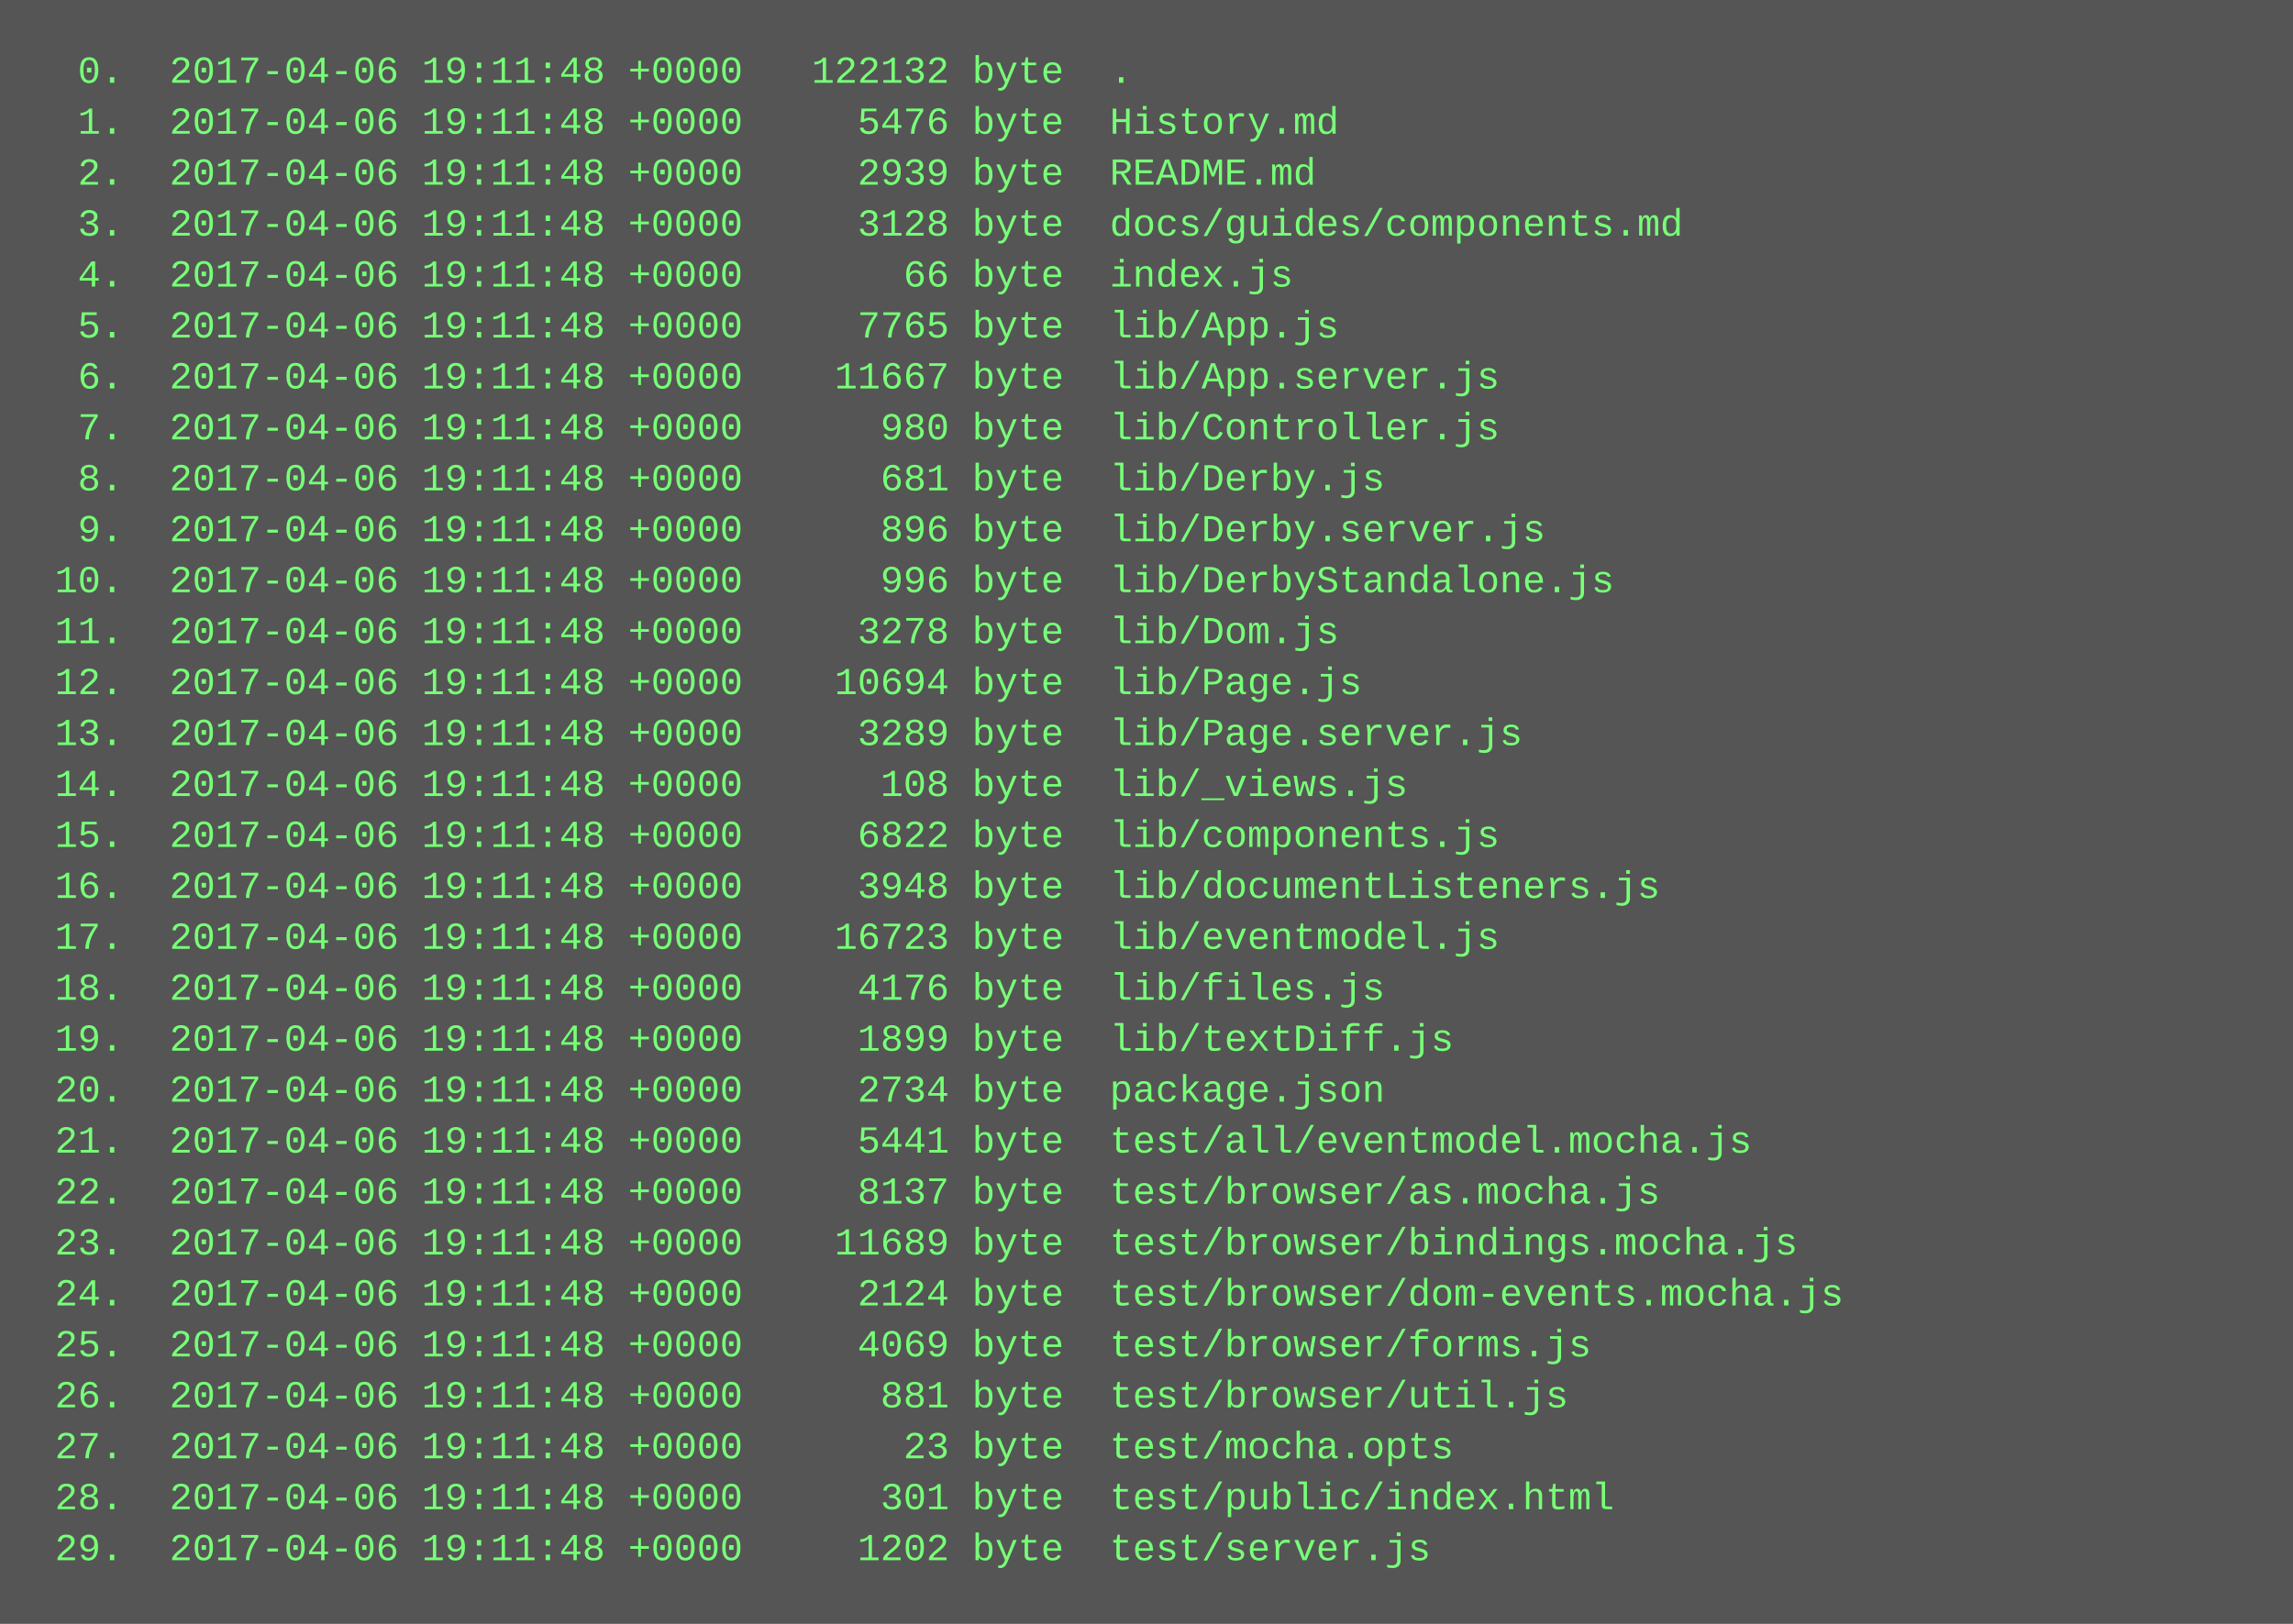
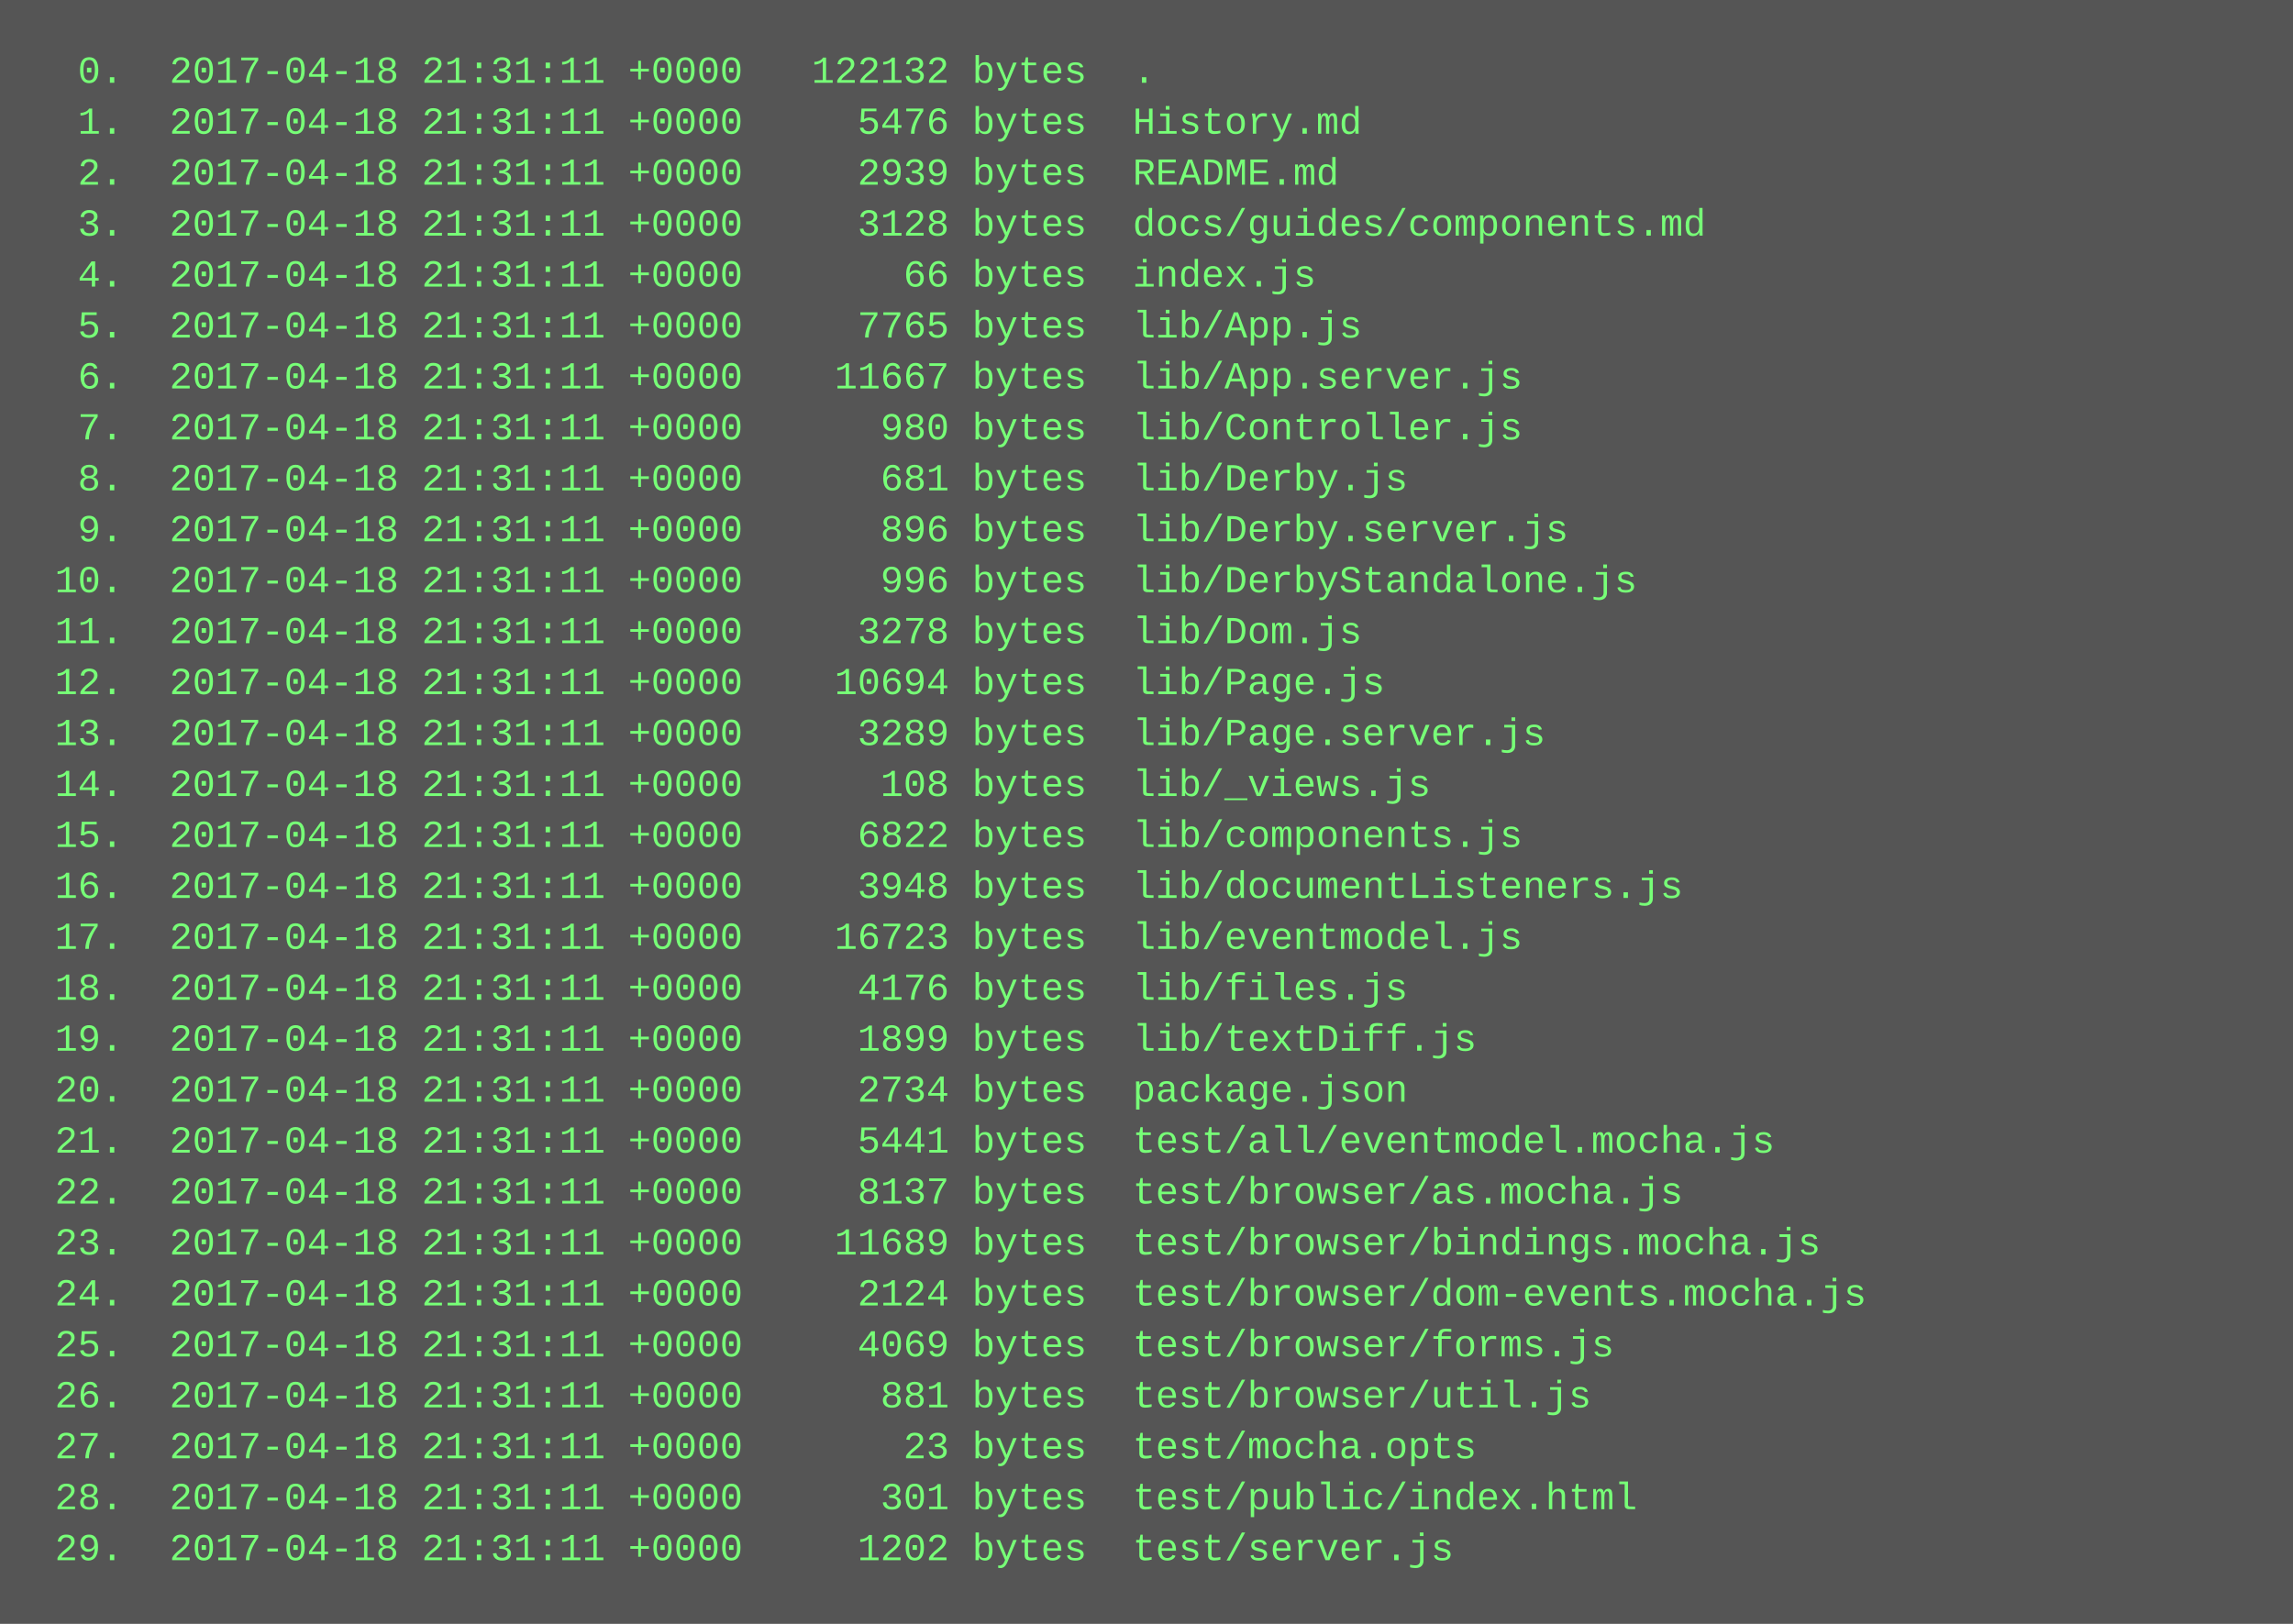
<svg xmlns="http://www.w3.org/2000/svg" height="510" width="720">
  <rect height="510" fill="#555" width="720" />
  <text fill="#7f7" font-family="Courier New" font-size="12" xml:space="preserve">
-     <tspan x="10" y="26">  0.  2017-04-06 19:11:48 +0000   122132 byte  .</tspan>
-     <tspan x="10" y="42">  1.  2017-04-06 19:11:48 +0000     5476 byte  History.md</tspan>
-     <tspan x="10" y="58">  2.  2017-04-06 19:11:48 +0000     2939 byte  README.md</tspan>
-     <tspan x="10" y="74">  3.  2017-04-06 19:11:48 +0000     3128 byte  docs/guides/components.md</tspan>
-     <tspan x="10" y="90">  4.  2017-04-06 19:11:48 +0000       66 byte  index.js</tspan>
-     <tspan x="10" y="106">  5.  2017-04-06 19:11:48 +0000     7765 byte  lib/App.js</tspan>
-     <tspan x="10" y="122">  6.  2017-04-06 19:11:48 +0000    11667 byte  lib/App.server.js</tspan>
-     <tspan x="10" y="138">  7.  2017-04-06 19:11:48 +0000      980 byte  lib/Controller.js</tspan>
-     <tspan x="10" y="154">  8.  2017-04-06 19:11:48 +0000      681 byte  lib/Derby.js</tspan>
-     <tspan x="10" y="170">  9.  2017-04-06 19:11:48 +0000      896 byte  lib/Derby.server.js</tspan>
-     <tspan x="10" y="186"> 10.  2017-04-06 19:11:48 +0000      996 byte  lib/DerbyStandalone.js</tspan>
-     <tspan x="10" y="202"> 11.  2017-04-06 19:11:48 +0000     3278 byte  lib/Dom.js</tspan>
-     <tspan x="10" y="218"> 12.  2017-04-06 19:11:48 +0000    10694 byte  lib/Page.js</tspan>
-     <tspan x="10" y="234"> 13.  2017-04-06 19:11:48 +0000     3289 byte  lib/Page.server.js</tspan>
-     <tspan x="10" y="250"> 14.  2017-04-06 19:11:48 +0000      108 byte  lib/_views.js</tspan>
-     <tspan x="10" y="266"> 15.  2017-04-06 19:11:48 +0000     6822 byte  lib/components.js</tspan>
-     <tspan x="10" y="282"> 16.  2017-04-06 19:11:48 +0000     3948 byte  lib/documentListeners.js</tspan>
-     <tspan x="10" y="298"> 17.  2017-04-06 19:11:48 +0000    16723 byte  lib/eventmodel.js</tspan>
-     <tspan x="10" y="314"> 18.  2017-04-06 19:11:48 +0000     4176 byte  lib/files.js</tspan>
-     <tspan x="10" y="330"> 19.  2017-04-06 19:11:48 +0000     1899 byte  lib/textDiff.js</tspan>
-     <tspan x="10" y="346"> 20.  2017-04-06 19:11:48 +0000     2734 byte  package.json</tspan>
-     <tspan x="10" y="362"> 21.  2017-04-06 19:11:48 +0000     5441 byte  test/all/eventmodel.mocha.js</tspan>
-     <tspan x="10" y="378"> 22.  2017-04-06 19:11:48 +0000     8137 byte  test/browser/as.mocha.js</tspan>
-     <tspan x="10" y="394"> 23.  2017-04-06 19:11:48 +0000    11689 byte  test/browser/bindings.mocha.js</tspan>
-     <tspan x="10" y="410"> 24.  2017-04-06 19:11:48 +0000     2124 byte  test/browser/dom-events.mocha.js</tspan>
-     <tspan x="10" y="426"> 25.  2017-04-06 19:11:48 +0000     4069 byte  test/browser/forms.js</tspan>
-     <tspan x="10" y="442"> 26.  2017-04-06 19:11:48 +0000      881 byte  test/browser/util.js</tspan>
-     <tspan x="10" y="458"> 27.  2017-04-06 19:11:48 +0000       23 byte  test/mocha.opts</tspan>
-     <tspan x="10" y="474"> 28.  2017-04-06 19:11:48 +0000      301 byte  test/public/index.html</tspan>
-     <tspan x="10" y="490"> 29.  2017-04-06 19:11:48 +0000     1202 byte  test/server.js</tspan>
+     <tspan x="10" y="26">  0.  2017-04-18 21:31:11 +0000   122132 bytes  .</tspan>
+     <tspan x="10" y="42">  1.  2017-04-18 21:31:11 +0000     5476 bytes  History.md</tspan>
+     <tspan x="10" y="58">  2.  2017-04-18 21:31:11 +0000     2939 bytes  README.md</tspan>
+     <tspan x="10" y="74">  3.  2017-04-18 21:31:11 +0000     3128 bytes  docs/guides/components.md</tspan>
+     <tspan x="10" y="90">  4.  2017-04-18 21:31:11 +0000       66 bytes  index.js</tspan>
+     <tspan x="10" y="106">  5.  2017-04-18 21:31:11 +0000     7765 bytes  lib/App.js</tspan>
+     <tspan x="10" y="122">  6.  2017-04-18 21:31:11 +0000    11667 bytes  lib/App.server.js</tspan>
+     <tspan x="10" y="138">  7.  2017-04-18 21:31:11 +0000      980 bytes  lib/Controller.js</tspan>
+     <tspan x="10" y="154">  8.  2017-04-18 21:31:11 +0000      681 bytes  lib/Derby.js</tspan>
+     <tspan x="10" y="170">  9.  2017-04-18 21:31:11 +0000      896 bytes  lib/Derby.server.js</tspan>
+     <tspan x="10" y="186"> 10.  2017-04-18 21:31:11 +0000      996 bytes  lib/DerbyStandalone.js</tspan>
+     <tspan x="10" y="202"> 11.  2017-04-18 21:31:11 +0000     3278 bytes  lib/Dom.js</tspan>
+     <tspan x="10" y="218"> 12.  2017-04-18 21:31:11 +0000    10694 bytes  lib/Page.js</tspan>
+     <tspan x="10" y="234"> 13.  2017-04-18 21:31:11 +0000     3289 bytes  lib/Page.server.js</tspan>
+     <tspan x="10" y="250"> 14.  2017-04-18 21:31:11 +0000      108 bytes  lib/_views.js</tspan>
+     <tspan x="10" y="266"> 15.  2017-04-18 21:31:11 +0000     6822 bytes  lib/components.js</tspan>
+     <tspan x="10" y="282"> 16.  2017-04-18 21:31:11 +0000     3948 bytes  lib/documentListeners.js</tspan>
+     <tspan x="10" y="298"> 17.  2017-04-18 21:31:11 +0000    16723 bytes  lib/eventmodel.js</tspan>
+     <tspan x="10" y="314"> 18.  2017-04-18 21:31:11 +0000     4176 bytes  lib/files.js</tspan>
+     <tspan x="10" y="330"> 19.  2017-04-18 21:31:11 +0000     1899 bytes  lib/textDiff.js</tspan>
+     <tspan x="10" y="346"> 20.  2017-04-18 21:31:11 +0000     2734 bytes  package.json</tspan>
+     <tspan x="10" y="362"> 21.  2017-04-18 21:31:11 +0000     5441 bytes  test/all/eventmodel.mocha.js</tspan>
+     <tspan x="10" y="378"> 22.  2017-04-18 21:31:11 +0000     8137 bytes  test/browser/as.mocha.js</tspan>
+     <tspan x="10" y="394"> 23.  2017-04-18 21:31:11 +0000    11689 bytes  test/browser/bindings.mocha.js</tspan>
+     <tspan x="10" y="410"> 24.  2017-04-18 21:31:11 +0000     2124 bytes  test/browser/dom-events.mocha.js</tspan>
+     <tspan x="10" y="426"> 25.  2017-04-18 21:31:11 +0000     4069 bytes  test/browser/forms.js</tspan>
+     <tspan x="10" y="442"> 26.  2017-04-18 21:31:11 +0000      881 bytes  test/browser/util.js</tspan>
+     <tspan x="10" y="458"> 27.  2017-04-18 21:31:11 +0000       23 bytes  test/mocha.opts</tspan>
+     <tspan x="10" y="474"> 28.  2017-04-18 21:31:11 +0000      301 bytes  test/public/index.html</tspan>
+     <tspan x="10" y="490"> 29.  2017-04-18 21:31:11 +0000     1202 bytes  test/server.js</tspan>
  </text>
</svg>
